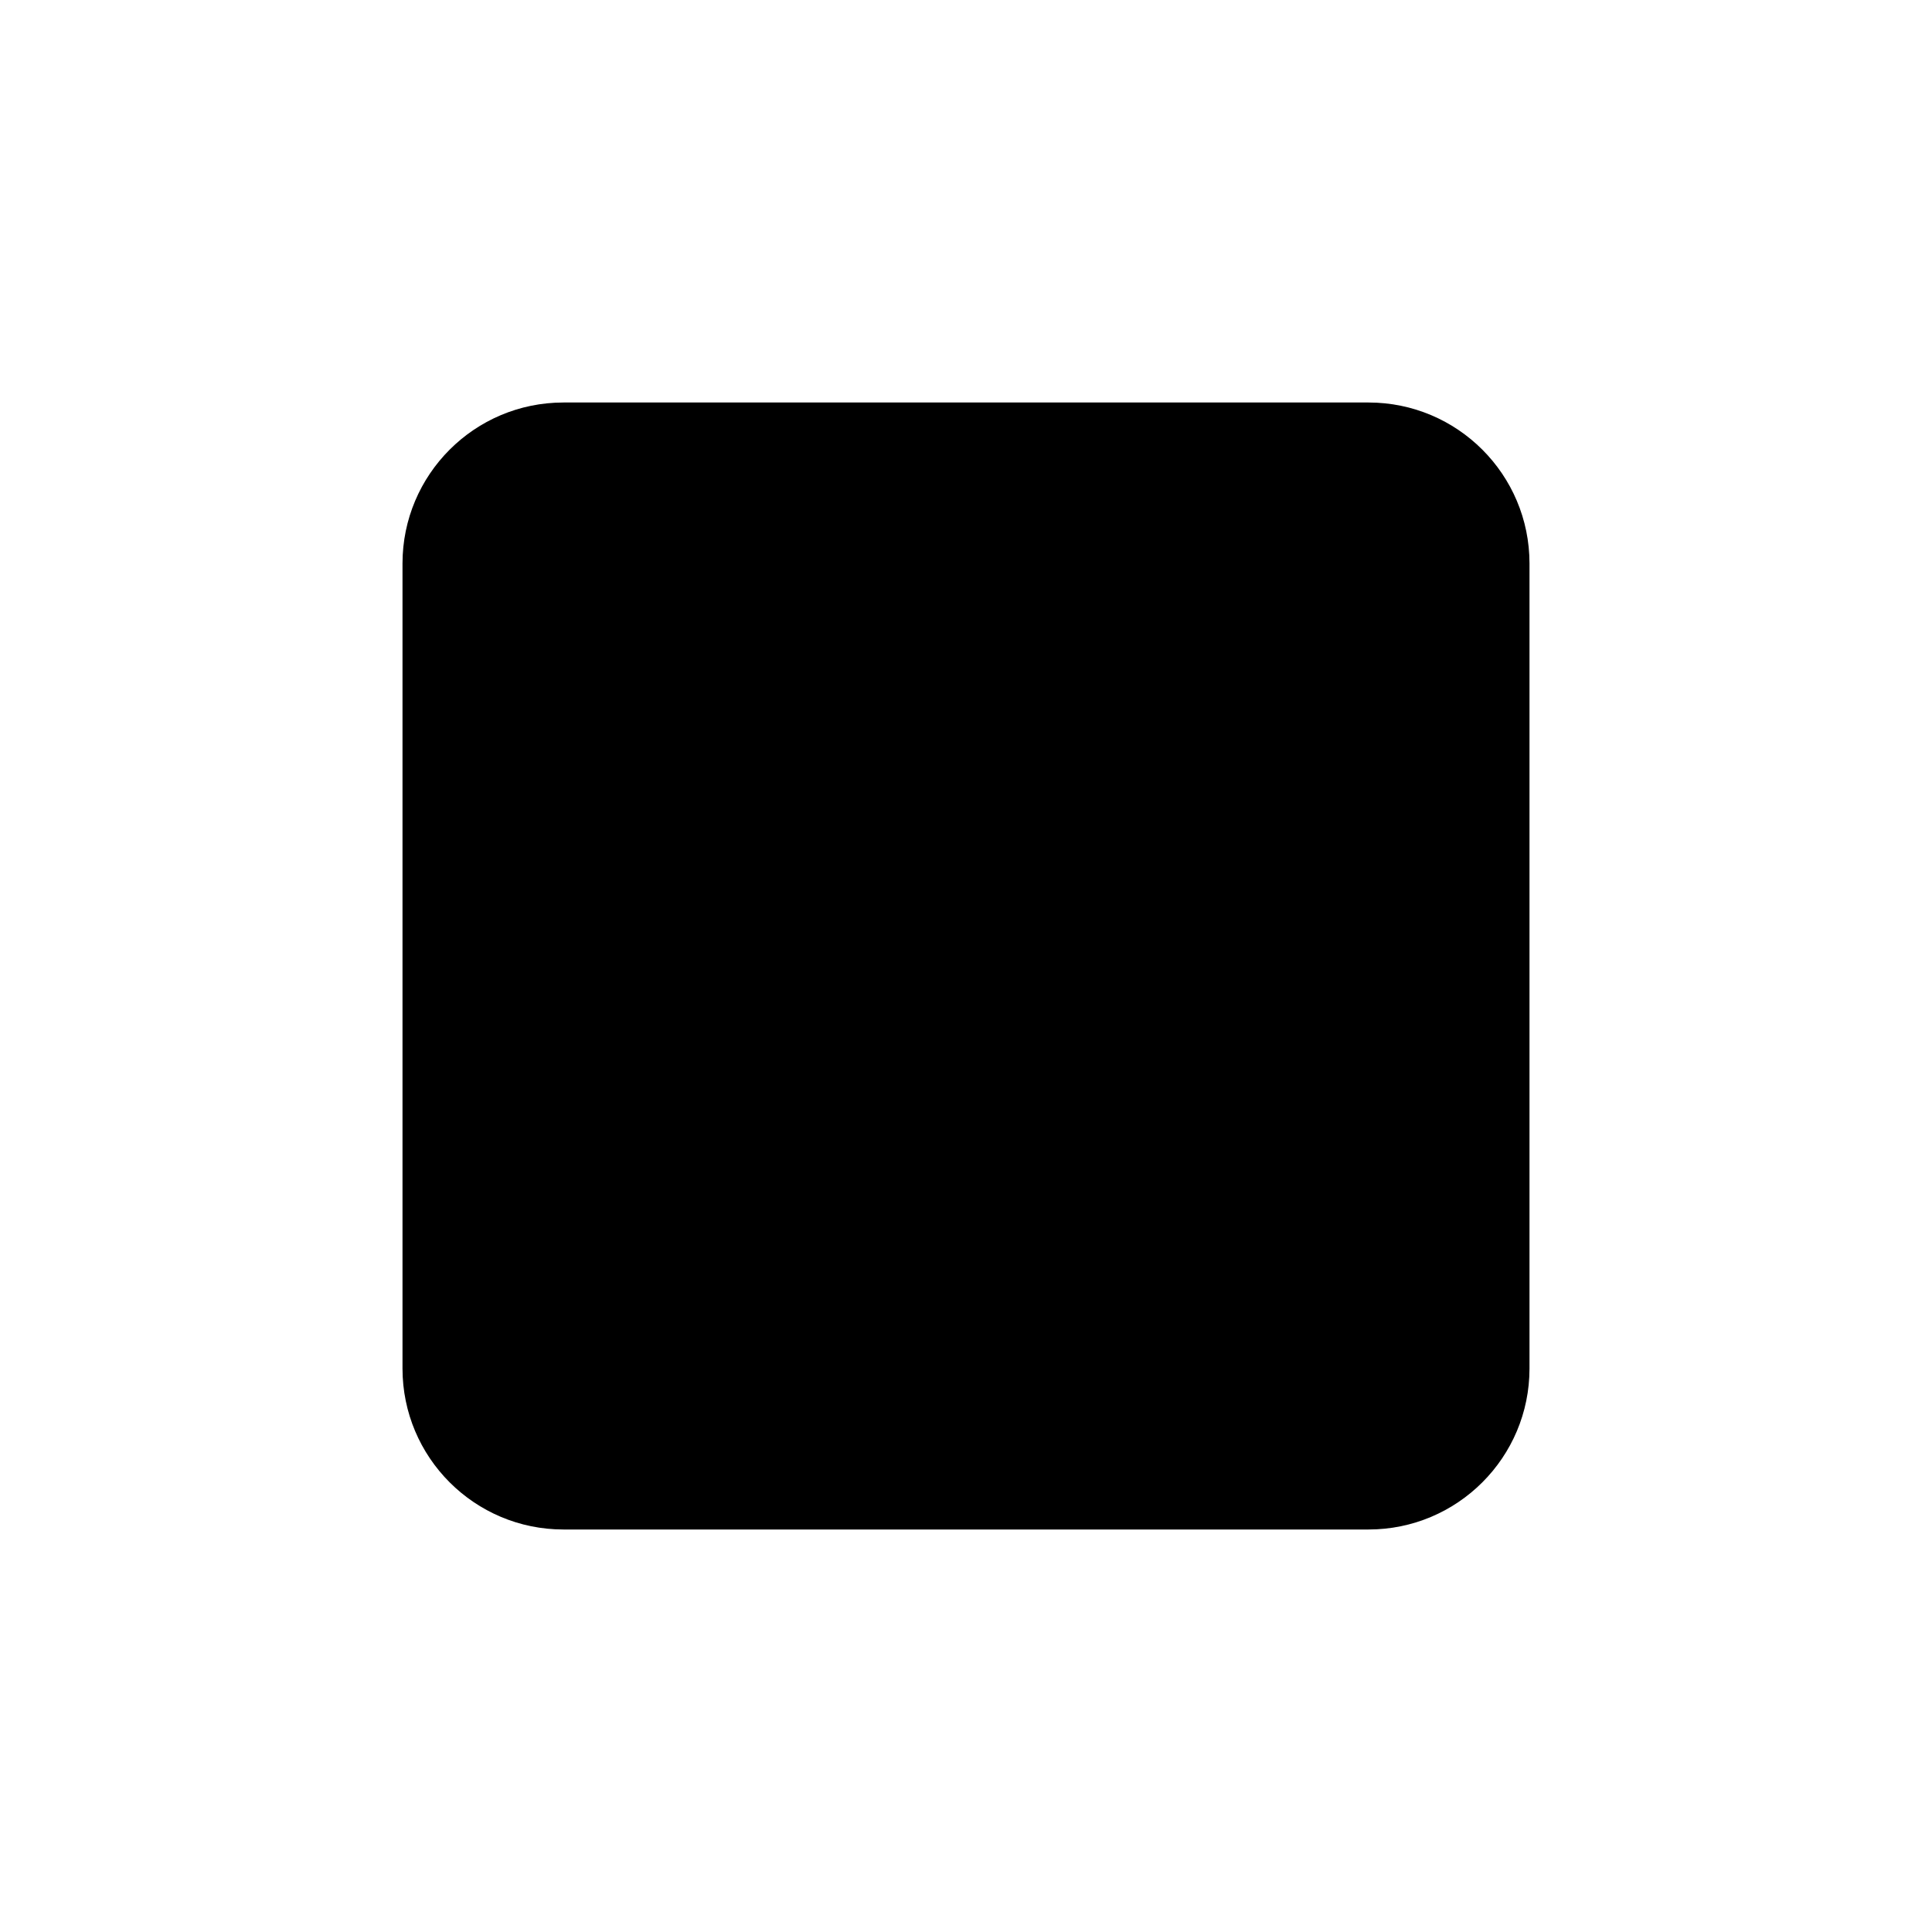
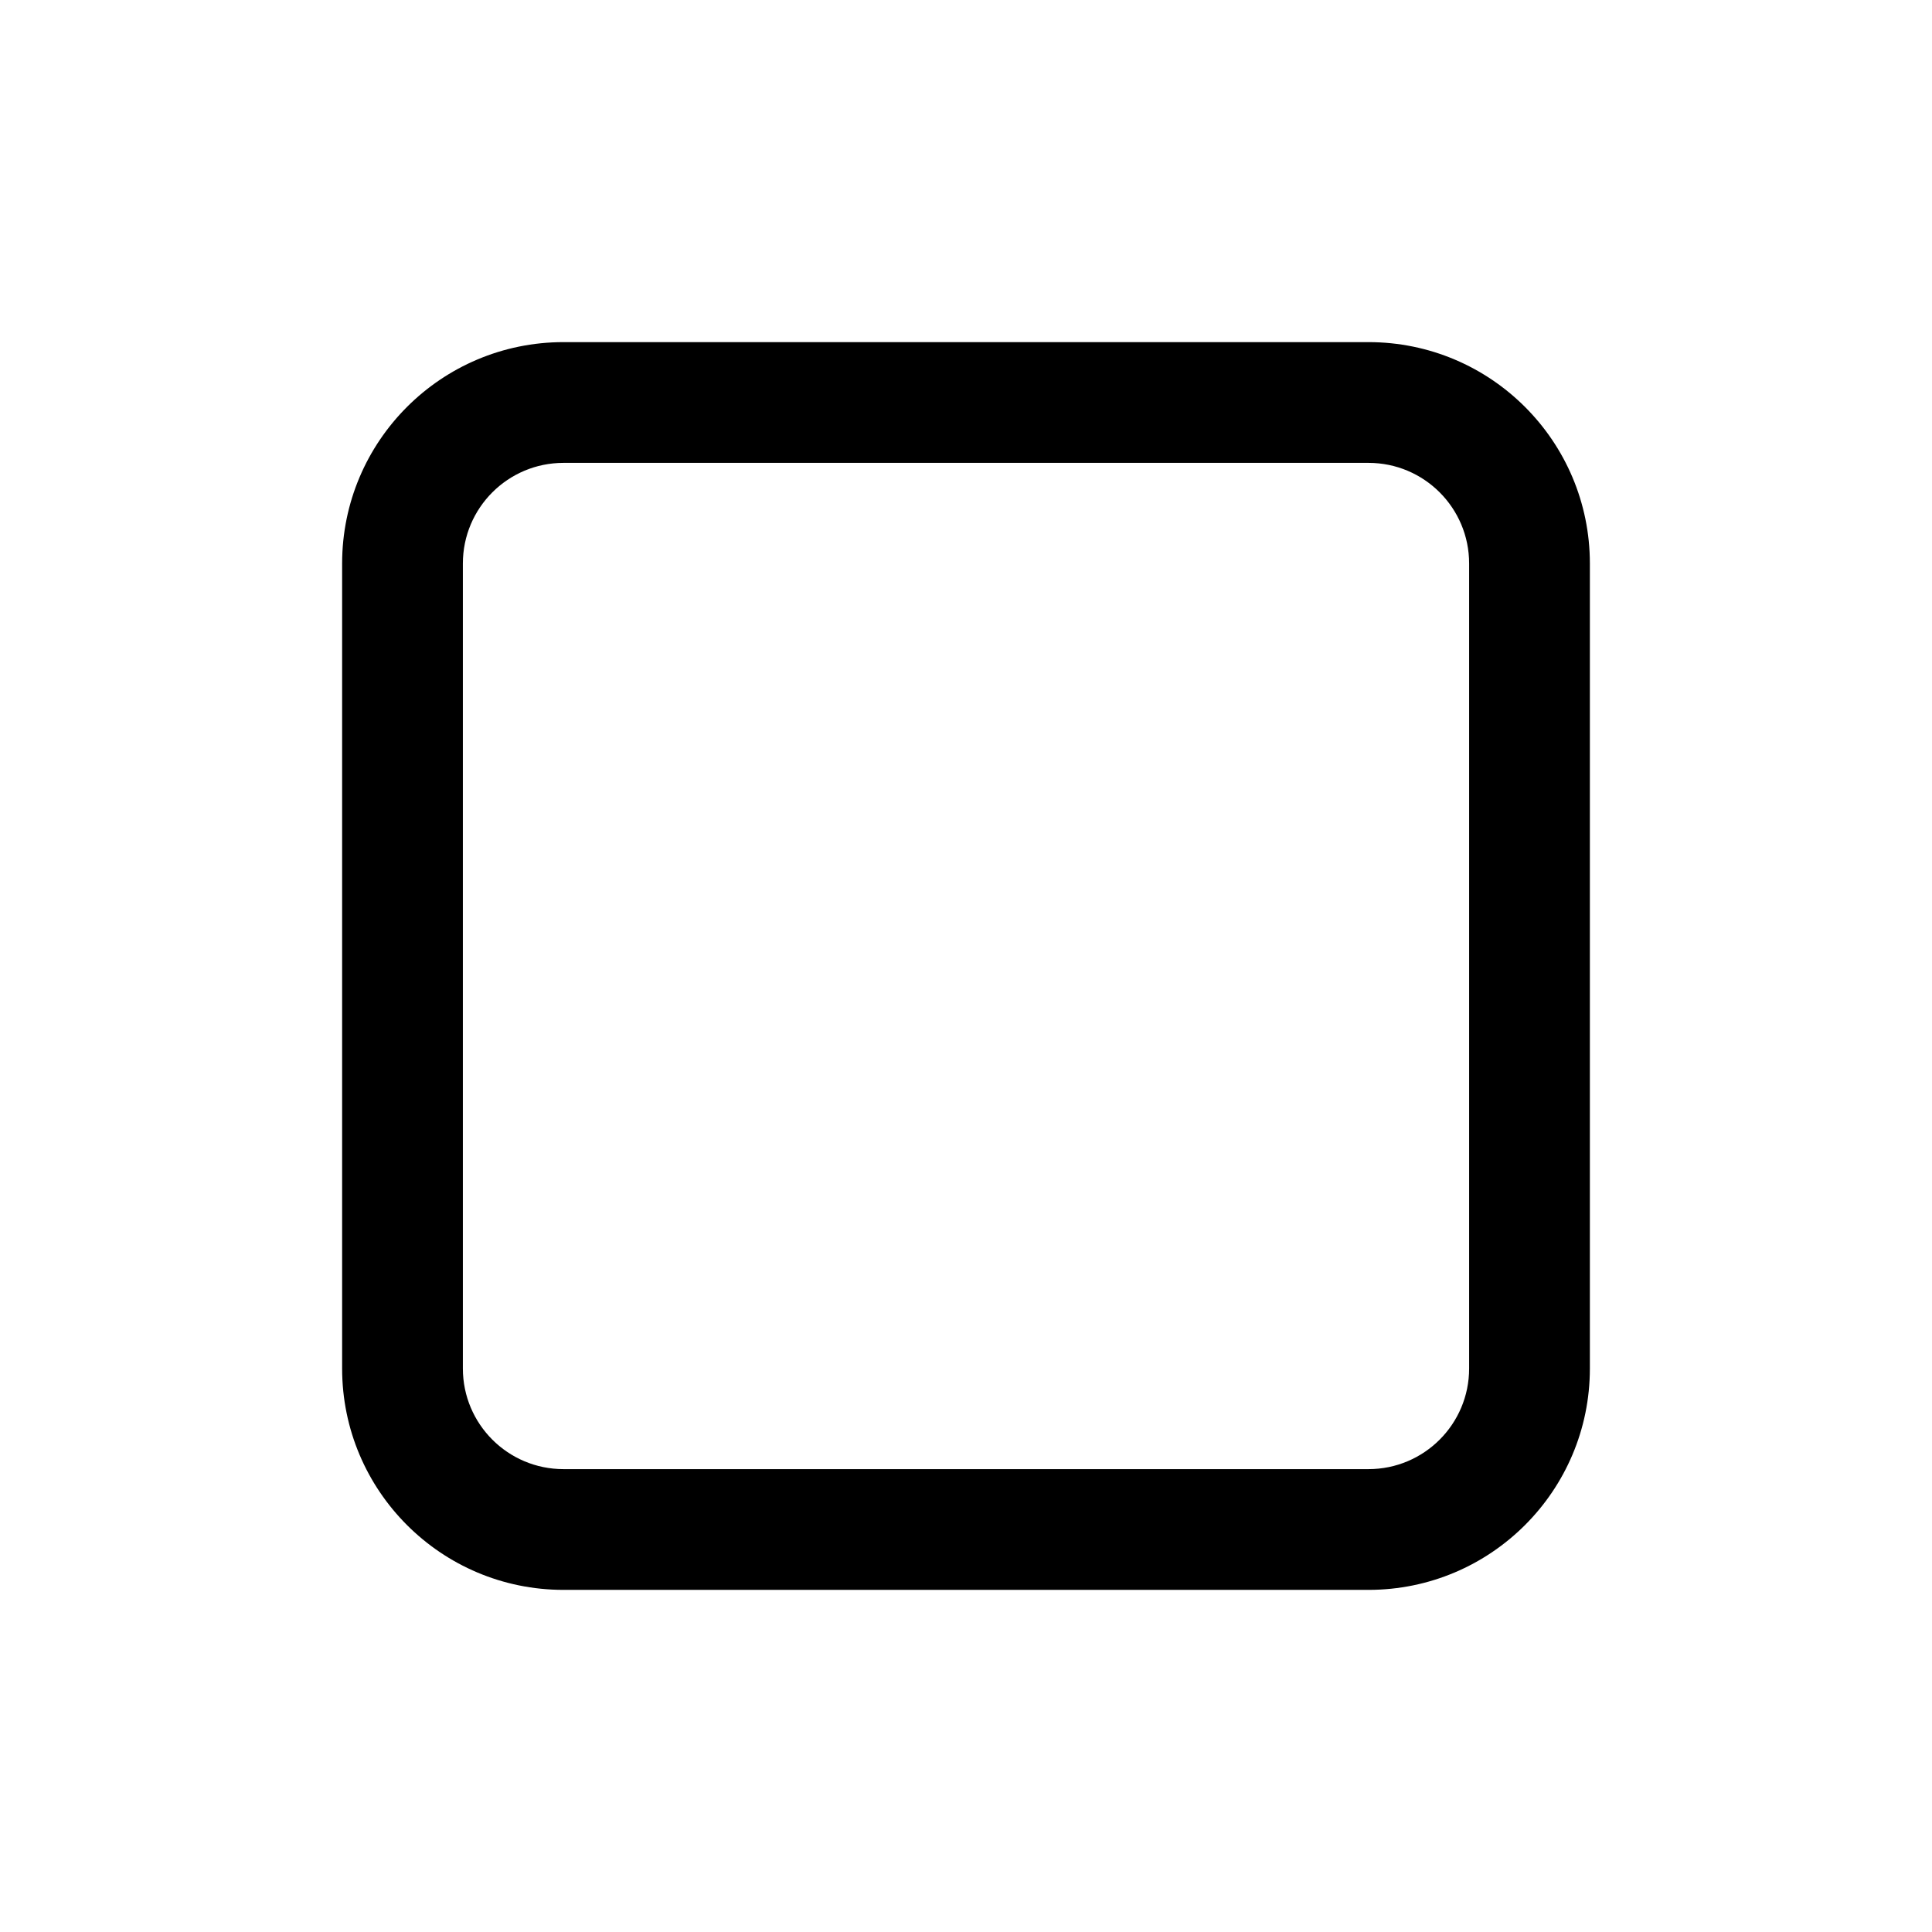
<svg xmlns="http://www.w3.org/2000/svg" viewBox="0 0 24 24">
  <g id="stop">
-     <rect x="5" y="5" width="14" height="14" rx="2" />
+     <path d="M17,19.75H7A2.75,2.75,0,0,1,4.25,17V7A2.75,2.75,0,0,1,7,4.25H17A2.75,2.75,0,0,1,19.75,7V17A2.75,2.75,0,0,1,17,19.75ZM7,5.75A1.25,1.25,0,0,0,5.75,7V17A1.25,1.25,0,0,0,7,18.25H17A1.25,1.25,0,0,0,18.25,17V7A1.25,1.25,0,0,0,17,5.75Z" />
  </g>
</svg>
